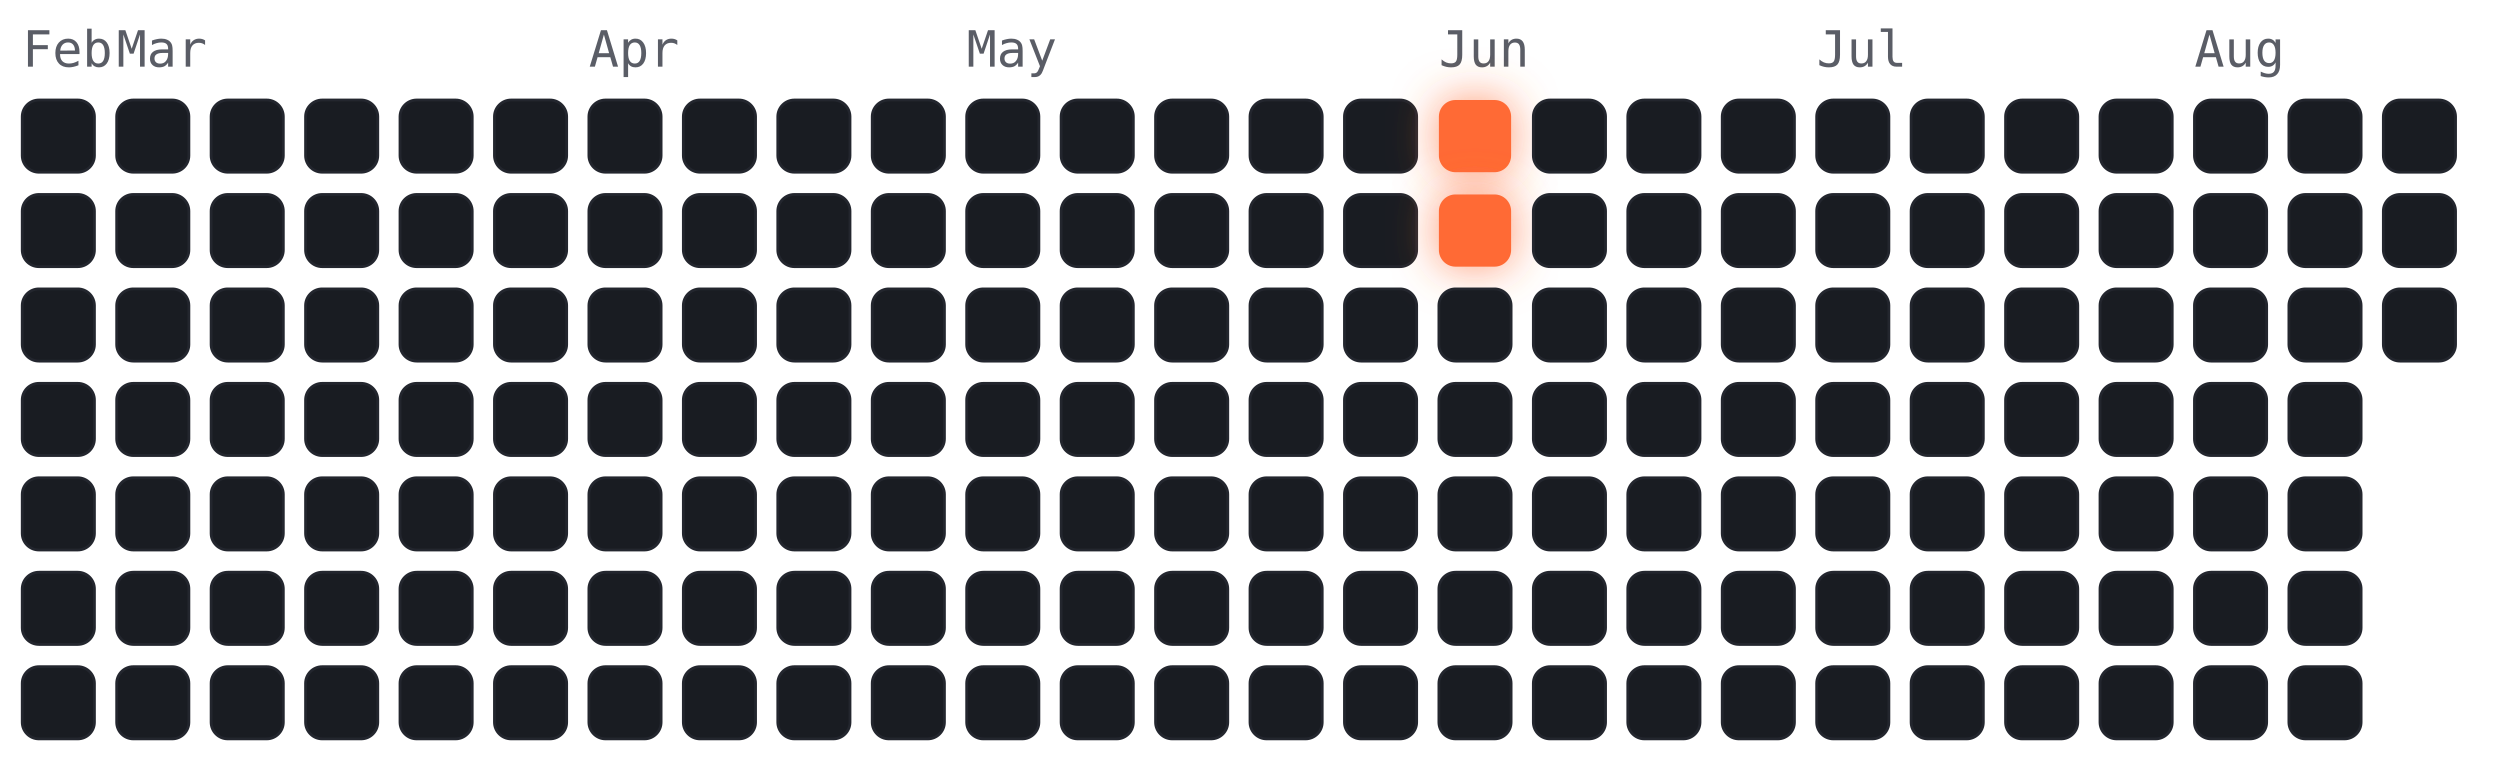
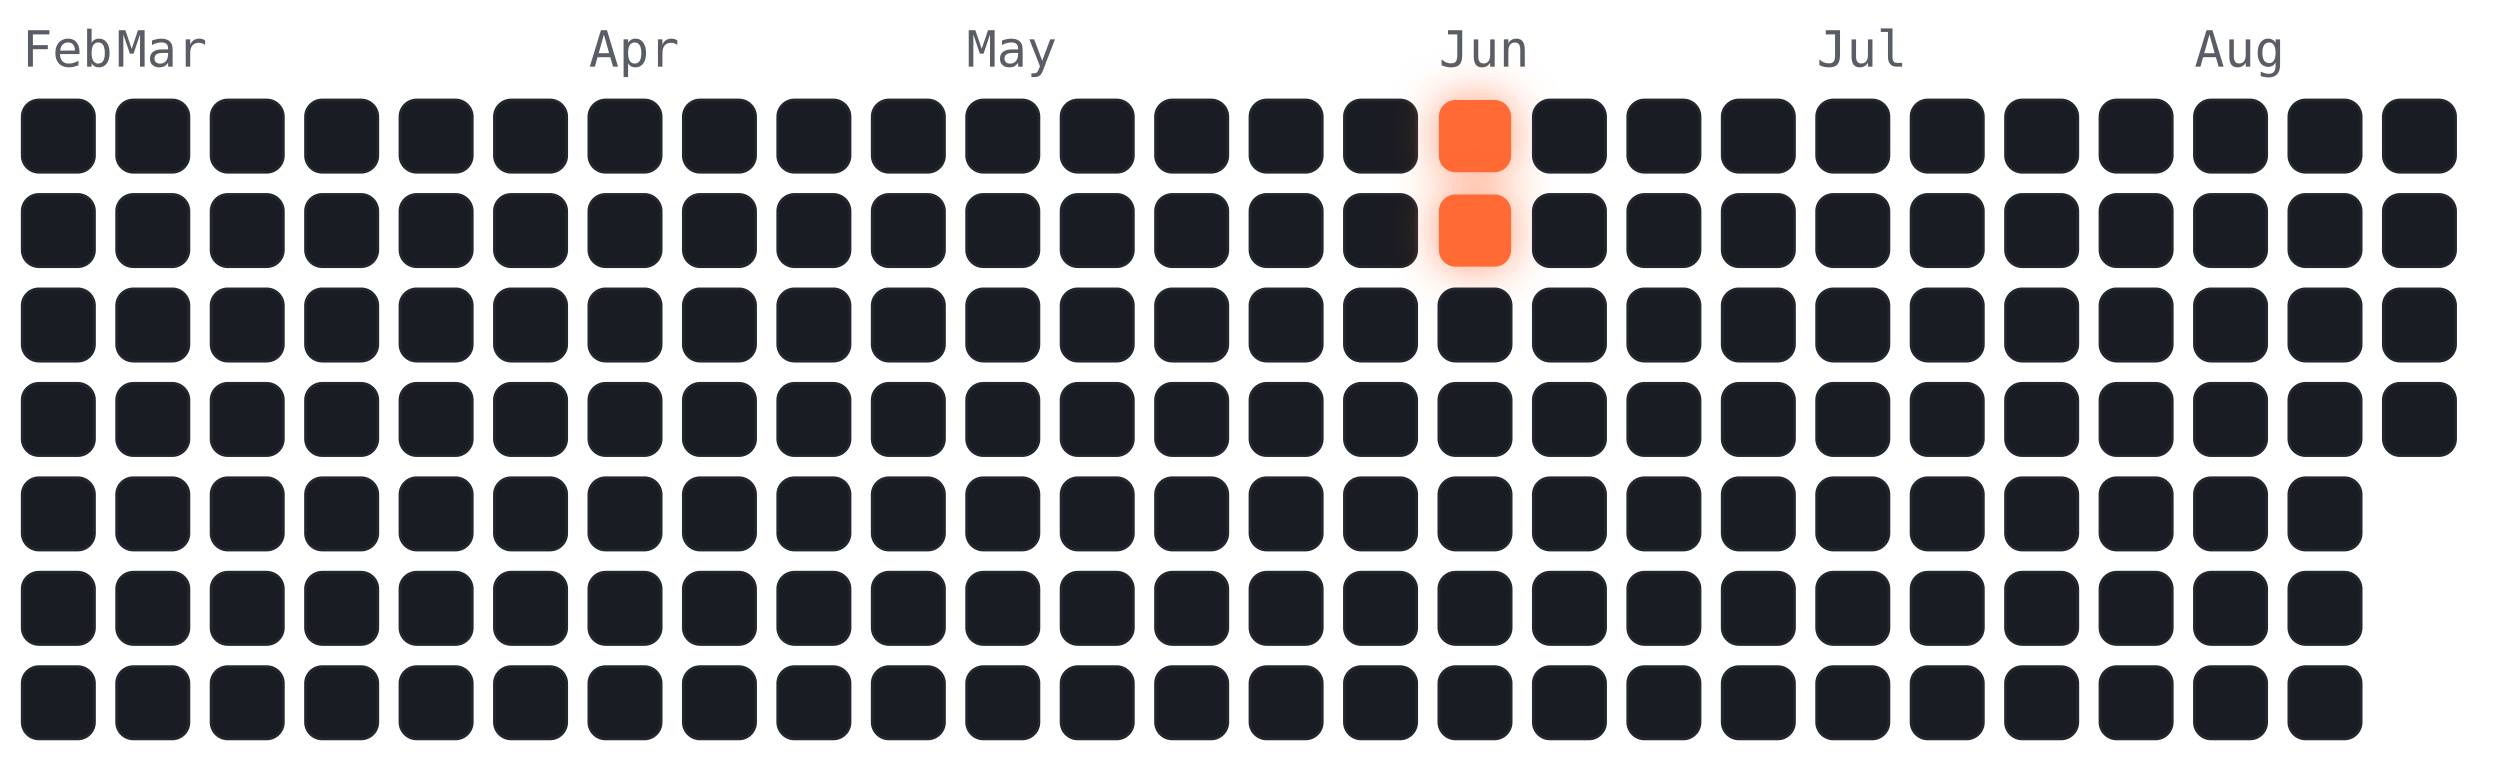
<svg xmlns="http://www.w3.org/2000/svg" viewBox="-4 -18 450 141" width="450" height="141" font-family="ui-monospace,Menlo,monospace">
  <style>
.cold{fill:#191c22;stroke:#23262e;stroke-width:.5}
.hot{fill:#ff6b35;filter:drop-shadow(0 0 4px rgba(255,107,53,.7))}
.m{fill:#5a5d66;font-size:9px}
</style>
  <text class="m" x="0" y="-6">Feb</text>
  <text class="m" x="17" y="-6">Mar</text>
  <text class="m" x="102" y="-6">Apr</text>
  <text class="m" x="170" y="-6">May</text>
  <text class="m" x="255" y="-6">Jun</text>
  <text class="m" x="323" y="-6">Jul</text>
  <text class="m" x="391" y="-6">Aug</text>
  <rect class="cold" x="0" y="0" width="13" height="13" rx="3" />
  <rect class="cold" x="0" y="17" width="13" height="13" rx="3" />
  <rect class="cold" x="0" y="34" width="13" height="13" rx="3" />
  <rect class="cold" x="0" y="51" width="13" height="13" rx="3" />
  <rect class="cold" x="0" y="68" width="13" height="13" rx="3" />
  <rect class="cold" x="0" y="85" width="13" height="13" rx="3" />
  <rect class="cold" x="0" y="102" width="13" height="13" rx="3" />
  <rect class="cold" x="17" y="0" width="13" height="13" rx="3" />
  <rect class="cold" x="17" y="17" width="13" height="13" rx="3" />
  <rect class="cold" x="17" y="34" width="13" height="13" rx="3" />
  <rect class="cold" x="17" y="51" width="13" height="13" rx="3" />
  <rect class="cold" x="17" y="68" width="13" height="13" rx="3" />
  <rect class="cold" x="17" y="85" width="13" height="13" rx="3" />
  <rect class="cold" x="17" y="102" width="13" height="13" rx="3" />
  <rect class="cold" x="34" y="0" width="13" height="13" rx="3" />
  <rect class="cold" x="34" y="17" width="13" height="13" rx="3" />
  <rect class="cold" x="34" y="34" width="13" height="13" rx="3" />
  <rect class="cold" x="34" y="51" width="13" height="13" rx="3" />
  <rect class="cold" x="34" y="68" width="13" height="13" rx="3" />
  <rect class="cold" x="34" y="85" width="13" height="13" rx="3" />
  <rect class="cold" x="34" y="102" width="13" height="13" rx="3" />
  <rect class="cold" x="51" y="0" width="13" height="13" rx="3" />
  <rect class="cold" x="51" y="17" width="13" height="13" rx="3" />
  <rect class="cold" x="51" y="34" width="13" height="13" rx="3" />
  <rect class="cold" x="51" y="51" width="13" height="13" rx="3" />
  <rect class="cold" x="51" y="68" width="13" height="13" rx="3" />
  <rect class="cold" x="51" y="85" width="13" height="13" rx="3" />
  <rect class="cold" x="51" y="102" width="13" height="13" rx="3" />
  <rect class="cold" x="68" y="0" width="13" height="13" rx="3" />
  <rect class="cold" x="68" y="17" width="13" height="13" rx="3" />
  <rect class="cold" x="68" y="34" width="13" height="13" rx="3" />
  <rect class="cold" x="68" y="51" width="13" height="13" rx="3" />
  <rect class="cold" x="68" y="68" width="13" height="13" rx="3" />
  <rect class="cold" x="68" y="85" width="13" height="13" rx="3" />
  <rect class="cold" x="68" y="102" width="13" height="13" rx="3" />
  <rect class="cold" x="85" y="0" width="13" height="13" rx="3" />
  <rect class="cold" x="85" y="17" width="13" height="13" rx="3" />
  <rect class="cold" x="85" y="34" width="13" height="13" rx="3" />
  <rect class="cold" x="85" y="51" width="13" height="13" rx="3" />
  <rect class="cold" x="85" y="68" width="13" height="13" rx="3" />
  <rect class="cold" x="85" y="85" width="13" height="13" rx="3" />
  <rect class="cold" x="85" y="102" width="13" height="13" rx="3" />
  <rect class="cold" x="102" y="0" width="13" height="13" rx="3" />
  <rect class="cold" x="102" y="17" width="13" height="13" rx="3" />
  <rect class="cold" x="102" y="34" width="13" height="13" rx="3" />
  <rect class="cold" x="102" y="51" width="13" height="13" rx="3" />
  <rect class="cold" x="102" y="68" width="13" height="13" rx="3" />
  <rect class="cold" x="102" y="85" width="13" height="13" rx="3" />
  <rect class="cold" x="102" y="102" width="13" height="13" rx="3" />
  <rect class="cold" x="119" y="0" width="13" height="13" rx="3" />
  <rect class="cold" x="119" y="17" width="13" height="13" rx="3" />
  <rect class="cold" x="119" y="34" width="13" height="13" rx="3" />
  <rect class="cold" x="119" y="51" width="13" height="13" rx="3" />
  <rect class="cold" x="119" y="68" width="13" height="13" rx="3" />
  <rect class="cold" x="119" y="85" width="13" height="13" rx="3" />
  <rect class="cold" x="119" y="102" width="13" height="13" rx="3" />
  <rect class="cold" x="136" y="0" width="13" height="13" rx="3" />
  <rect class="cold" x="136" y="17" width="13" height="13" rx="3" />
  <rect class="cold" x="136" y="34" width="13" height="13" rx="3" />
  <rect class="cold" x="136" y="51" width="13" height="13" rx="3" />
  <rect class="cold" x="136" y="68" width="13" height="13" rx="3" />
  <rect class="cold" x="136" y="85" width="13" height="13" rx="3" />
  <rect class="cold" x="136" y="102" width="13" height="13" rx="3" />
  <rect class="cold" x="153" y="0" width="13" height="13" rx="3" />
  <rect class="cold" x="153" y="17" width="13" height="13" rx="3" />
  <rect class="cold" x="153" y="34" width="13" height="13" rx="3" />
  <rect class="cold" x="153" y="51" width="13" height="13" rx="3" />
  <rect class="cold" x="153" y="68" width="13" height="13" rx="3" />
  <rect class="cold" x="153" y="85" width="13" height="13" rx="3" />
  <rect class="cold" x="153" y="102" width="13" height="13" rx="3" />
  <rect class="cold" x="170" y="0" width="13" height="13" rx="3" />
  <rect class="cold" x="170" y="17" width="13" height="13" rx="3" />
  <rect class="cold" x="170" y="34" width="13" height="13" rx="3" />
  <rect class="cold" x="170" y="51" width="13" height="13" rx="3" />
  <rect class="cold" x="170" y="68" width="13" height="13" rx="3" />
  <rect class="cold" x="170" y="85" width="13" height="13" rx="3" />
  <rect class="cold" x="170" y="102" width="13" height="13" rx="3" />
  <rect class="cold" x="187" y="0" width="13" height="13" rx="3" />
  <rect class="cold" x="187" y="17" width="13" height="13" rx="3" />
  <rect class="cold" x="187" y="34" width="13" height="13" rx="3" />
  <rect class="cold" x="187" y="51" width="13" height="13" rx="3" />
  <rect class="cold" x="187" y="68" width="13" height="13" rx="3" />
  <rect class="cold" x="187" y="85" width="13" height="13" rx="3" />
  <rect class="cold" x="187" y="102" width="13" height="13" rx="3" />
  <rect class="cold" x="204" y="0" width="13" height="13" rx="3" />
  <rect class="cold" x="204" y="17" width="13" height="13" rx="3" />
  <rect class="cold" x="204" y="34" width="13" height="13" rx="3" />
  <rect class="cold" x="204" y="51" width="13" height="13" rx="3" />
  <rect class="cold" x="204" y="68" width="13" height="13" rx="3" />
  <rect class="cold" x="204" y="85" width="13" height="13" rx="3" />
  <rect class="cold" x="204" y="102" width="13" height="13" rx="3" />
  <rect class="cold" x="221" y="0" width="13" height="13" rx="3" />
  <rect class="cold" x="221" y="17" width="13" height="13" rx="3" />
  <rect class="cold" x="221" y="34" width="13" height="13" rx="3" />
  <rect class="cold" x="221" y="51" width="13" height="13" rx="3" />
  <rect class="cold" x="221" y="68" width="13" height="13" rx="3" />
  <rect class="cold" x="221" y="85" width="13" height="13" rx="3" />
  <rect class="cold" x="221" y="102" width="13" height="13" rx="3" />
  <rect class="cold" x="238" y="0" width="13" height="13" rx="3" />
  <rect class="cold" x="238" y="17" width="13" height="13" rx="3" />
  <rect class="cold" x="238" y="34" width="13" height="13" rx="3" />
  <rect class="cold" x="238" y="51" width="13" height="13" rx="3" />
  <rect class="cold" x="238" y="68" width="13" height="13" rx="3" />
  <rect class="cold" x="238" y="85" width="13" height="13" rx="3" />
  <rect class="cold" x="238" y="102" width="13" height="13" rx="3" />
  <rect class="hot" x="255" y="0" width="13" height="13" rx="3" />
  <rect class="hot" x="255" y="17" width="13" height="13" rx="3" />
  <rect class="cold" x="255" y="34" width="13" height="13" rx="3" />
  <rect class="cold" x="255" y="51" width="13" height="13" rx="3" />
  <rect class="cold" x="255" y="68" width="13" height="13" rx="3" />
  <rect class="cold" x="255" y="85" width="13" height="13" rx="3" />
  <rect class="cold" x="255" y="102" width="13" height="13" rx="3" />
  <rect class="cold" x="272" y="0" width="13" height="13" rx="3" />
  <rect class="cold" x="272" y="17" width="13" height="13" rx="3" />
  <rect class="cold" x="272" y="34" width="13" height="13" rx="3" />
  <rect class="cold" x="272" y="51" width="13" height="13" rx="3" />
  <rect class="cold" x="272" y="68" width="13" height="13" rx="3" />
  <rect class="cold" x="272" y="85" width="13" height="13" rx="3" />
  <rect class="cold" x="272" y="102" width="13" height="13" rx="3" />
  <rect class="cold" x="289" y="0" width="13" height="13" rx="3" />
  <rect class="cold" x="289" y="17" width="13" height="13" rx="3" />
  <rect class="cold" x="289" y="34" width="13" height="13" rx="3" />
  <rect class="cold" x="289" y="51" width="13" height="13" rx="3" />
  <rect class="cold" x="289" y="68" width="13" height="13" rx="3" />
  <rect class="cold" x="289" y="85" width="13" height="13" rx="3" />
  <rect class="cold" x="289" y="102" width="13" height="13" rx="3" />
  <rect class="cold" x="306" y="0" width="13" height="13" rx="3" />
  <rect class="cold" x="306" y="17" width="13" height="13" rx="3" />
  <rect class="cold" x="306" y="34" width="13" height="13" rx="3" />
  <rect class="cold" x="306" y="51" width="13" height="13" rx="3" />
  <rect class="cold" x="306" y="68" width="13" height="13" rx="3" />
  <rect class="cold" x="306" y="85" width="13" height="13" rx="3" />
  <rect class="cold" x="306" y="102" width="13" height="13" rx="3" />
  <rect class="cold" x="323" y="0" width="13" height="13" rx="3" />
  <rect class="cold" x="323" y="17" width="13" height="13" rx="3" />
  <rect class="cold" x="323" y="34" width="13" height="13" rx="3" />
  <rect class="cold" x="323" y="51" width="13" height="13" rx="3" />
  <rect class="cold" x="323" y="68" width="13" height="13" rx="3" />
  <rect class="cold" x="323" y="85" width="13" height="13" rx="3" />
  <rect class="cold" x="323" y="102" width="13" height="13" rx="3" />
  <rect class="cold" x="340" y="0" width="13" height="13" rx="3" />
  <rect class="cold" x="340" y="17" width="13" height="13" rx="3" />
  <rect class="cold" x="340" y="34" width="13" height="13" rx="3" />
  <rect class="cold" x="340" y="51" width="13" height="13" rx="3" />
  <rect class="cold" x="340" y="68" width="13" height="13" rx="3" />
  <rect class="cold" x="340" y="85" width="13" height="13" rx="3" />
  <rect class="cold" x="340" y="102" width="13" height="13" rx="3" />
  <rect class="cold" x="357" y="0" width="13" height="13" rx="3" />
  <rect class="cold" x="357" y="17" width="13" height="13" rx="3" />
  <rect class="cold" x="357" y="34" width="13" height="13" rx="3" />
  <rect class="cold" x="357" y="51" width="13" height="13" rx="3" />
  <rect class="cold" x="357" y="68" width="13" height="13" rx="3" />
  <rect class="cold" x="357" y="85" width="13" height="13" rx="3" />
  <rect class="cold" x="357" y="102" width="13" height="13" rx="3" />
  <rect class="cold" x="374" y="0" width="13" height="13" rx="3" />
  <rect class="cold" x="374" y="17" width="13" height="13" rx="3" />
  <rect class="cold" x="374" y="34" width="13" height="13" rx="3" />
  <rect class="cold" x="374" y="51" width="13" height="13" rx="3" />
  <rect class="cold" x="374" y="68" width="13" height="13" rx="3" />
  <rect class="cold" x="374" y="85" width="13" height="13" rx="3" />
  <rect class="cold" x="374" y="102" width="13" height="13" rx="3" />
  <rect class="cold" x="391" y="0" width="13" height="13" rx="3" />
  <rect class="cold" x="391" y="17" width="13" height="13" rx="3" />
  <rect class="cold" x="391" y="34" width="13" height="13" rx="3" />
  <rect class="cold" x="391" y="51" width="13" height="13" rx="3" />
  <rect class="cold" x="391" y="68" width="13" height="13" rx="3" />
  <rect class="cold" x="391" y="85" width="13" height="13" rx="3" />
  <rect class="cold" x="391" y="102" width="13" height="13" rx="3" />
  <rect class="cold" x="408" y="0" width="13" height="13" rx="3" />
  <rect class="cold" x="408" y="17" width="13" height="13" rx="3" />
  <rect class="cold" x="408" y="34" width="13" height="13" rx="3" />
  <rect class="cold" x="408" y="51" width="13" height="13" rx="3" />
  <rect class="cold" x="408" y="68" width="13" height="13" rx="3" />
  <rect class="cold" x="408" y="85" width="13" height="13" rx="3" />
  <rect class="cold" x="408" y="102" width="13" height="13" rx="3" />
  <rect class="cold" x="425" y="0" width="13" height="13" rx="3" />
  <rect class="cold" x="425" y="17" width="13" height="13" rx="3" />
  <rect class="cold" x="425" y="34" width="13" height="13" rx="3" />
+   <rect class="cold" x="425" y="51" width="13" height="13" rx="3" />
</svg>
